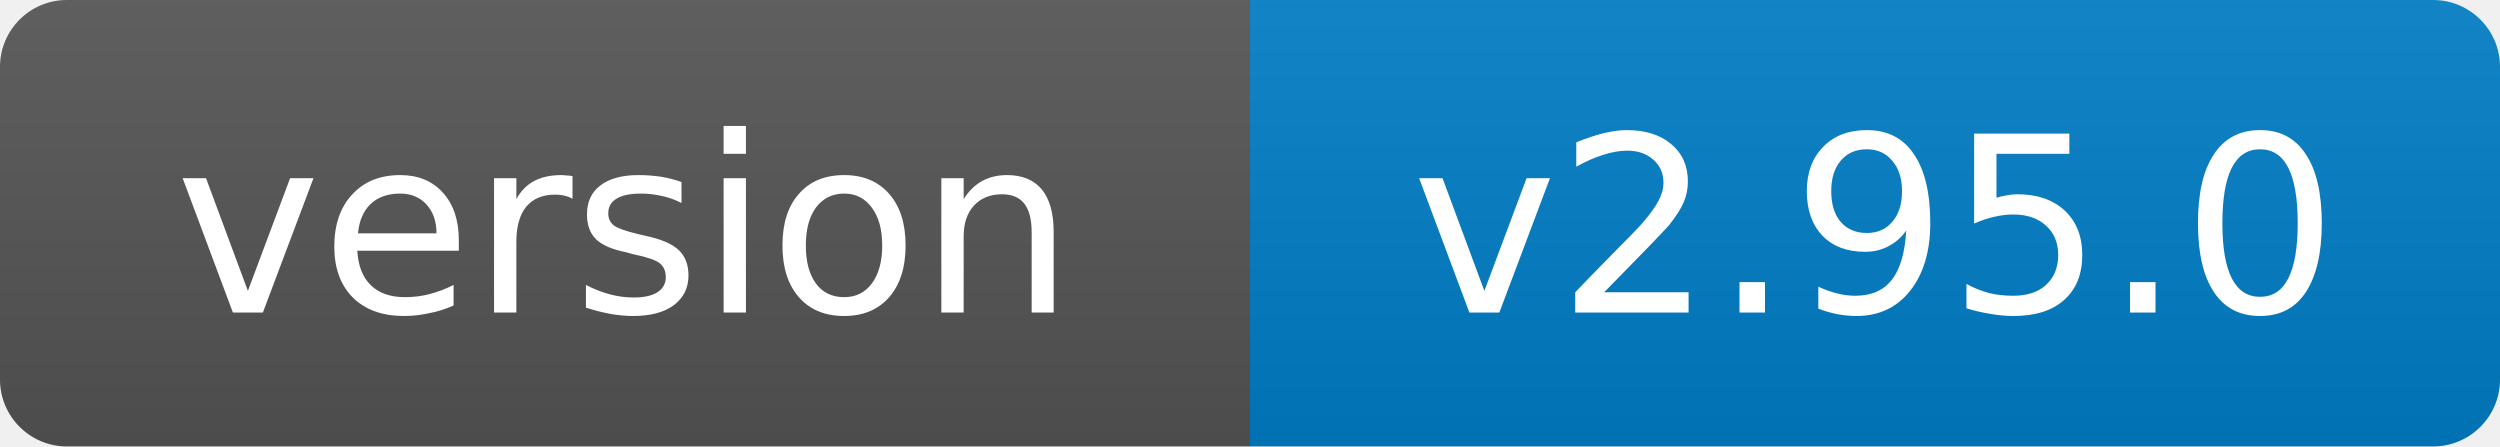
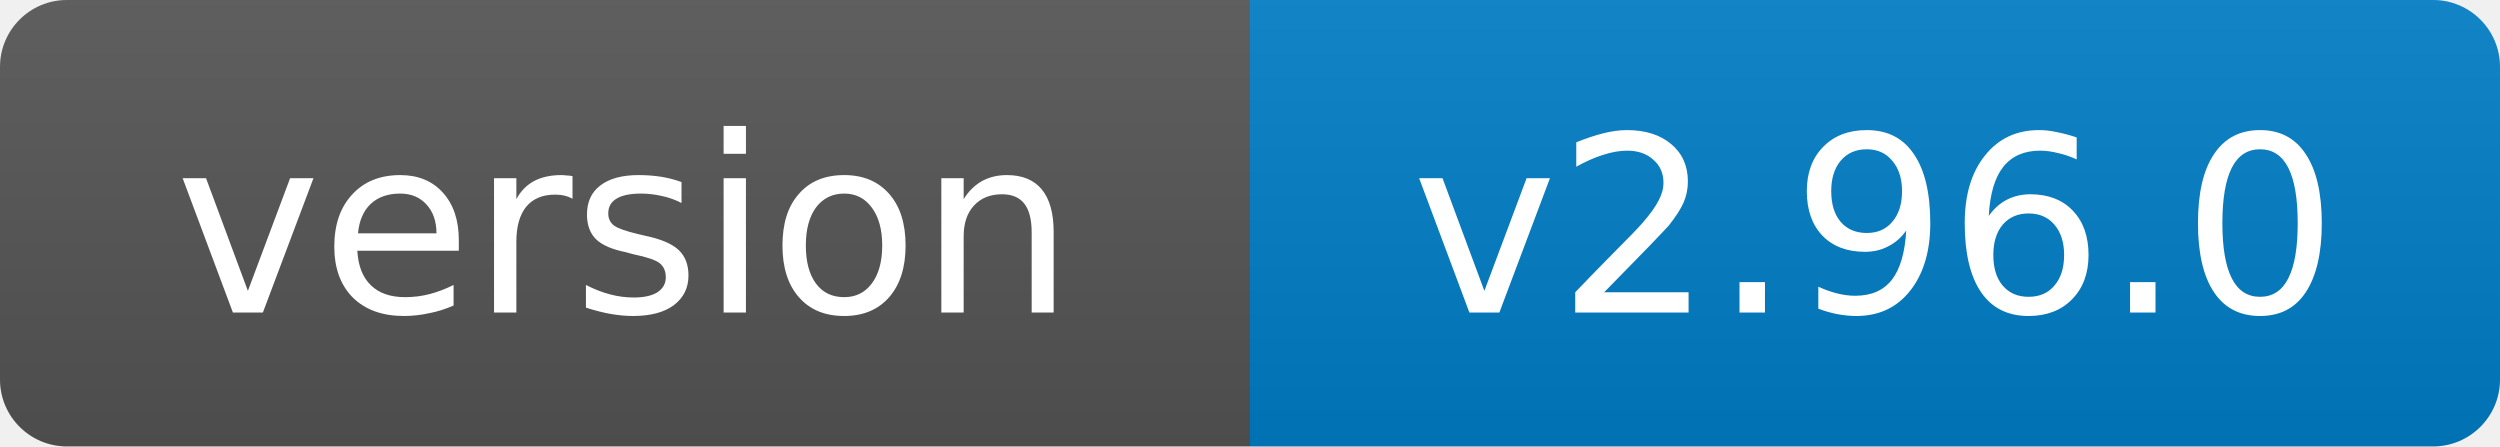
- <svg xmlns="http://www.w3.org/2000/svg" width="112" height="20" role="img" aria-label="version: v2.95.0">
+ <svg xmlns="http://www.w3.org/2000/svg" width="112" height="20" role="img" aria-label="version: v2.96.0">
  <linearGradient id="s" x2="0" y2="100%">
    <stop offset="0" stop-color="#bbb" stop-opacity=".1" />
    <stop offset="1" stop-opacity=".1" />
  </linearGradient>
  <clipPath id="r">
    <rect width="112" height="20" rx="3" fill="#fff" />
  </clipPath>
  <g clip-path="url(#r)">
    <rect width="56" height="20" fill="#555" />
    <rect x="56" width="56" height="20" fill="#007ec6" />
    <rect width="112" height="20" fill="url(#s)" />
  </g>
  <g fill="#fff" text-anchor="middle" font-family="Verdana,Geneva,DejaVu Sans,sans-serif" font-size="11">
    <text x="28.0" y="14">version</text>
-     <text x="84.0" y="14">v2.95.0</text>
+     <text x="84.0" y="14">v2.96.0</text>
  </g>
</svg>
